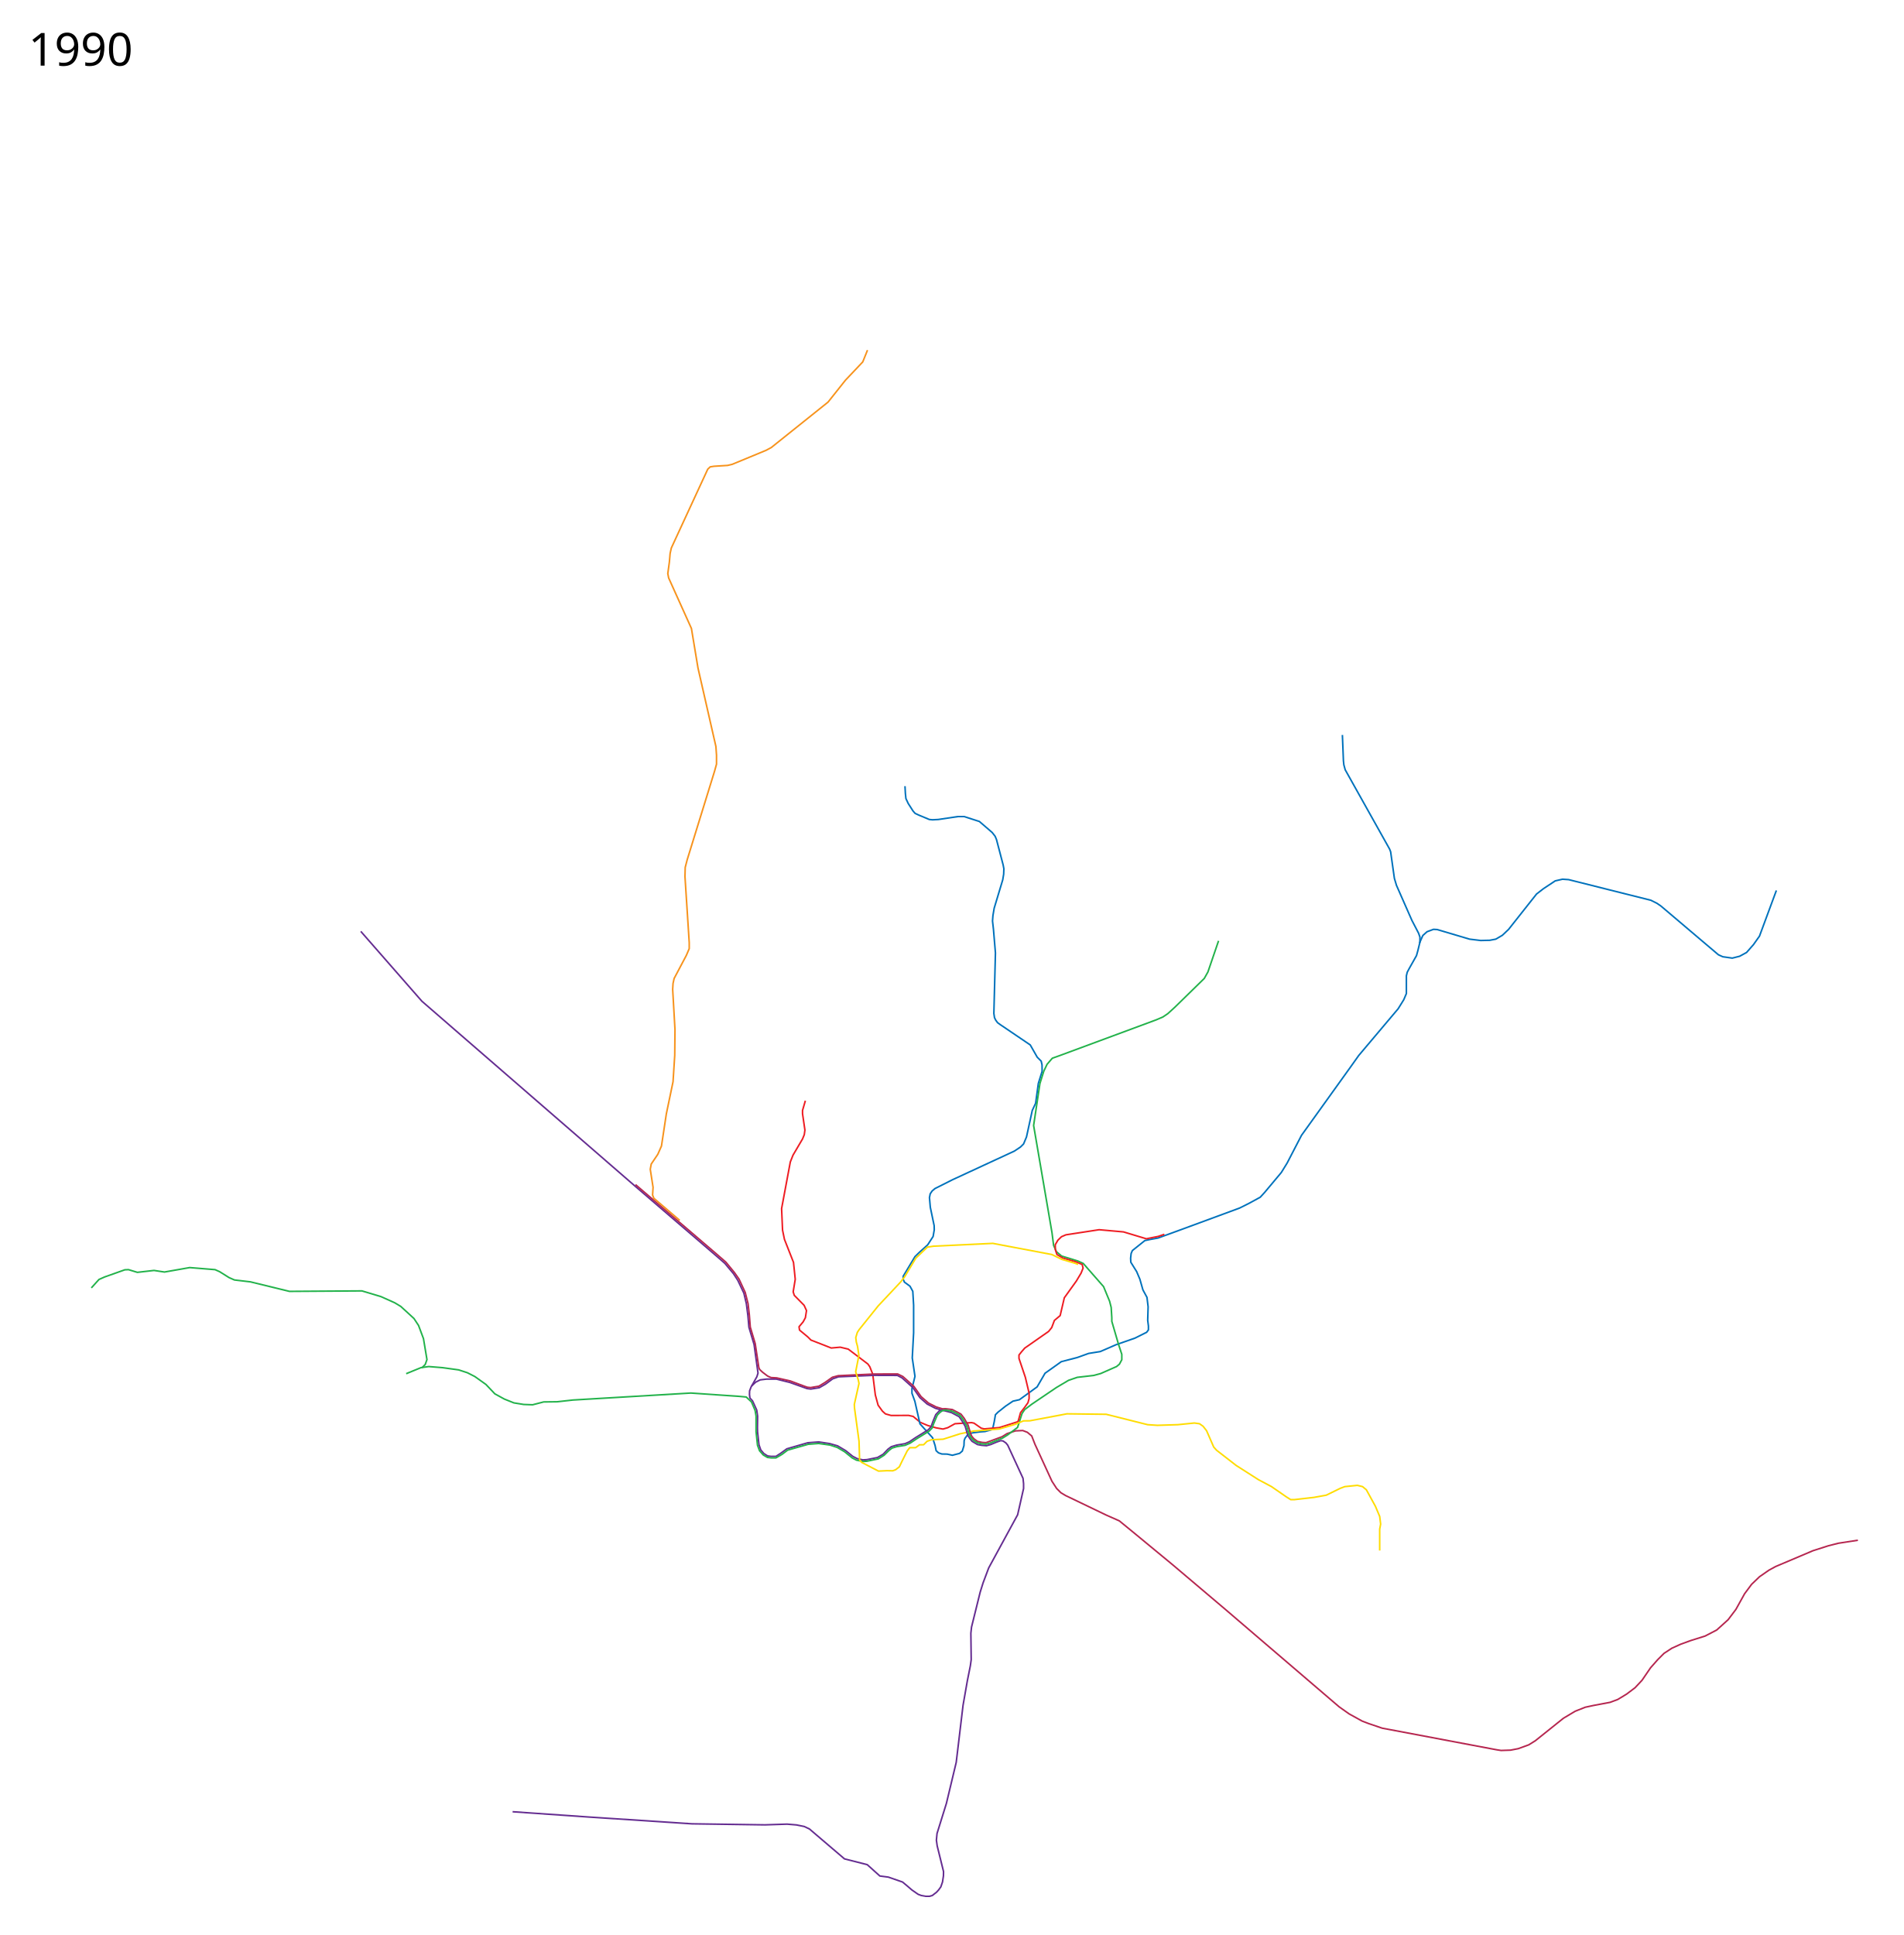
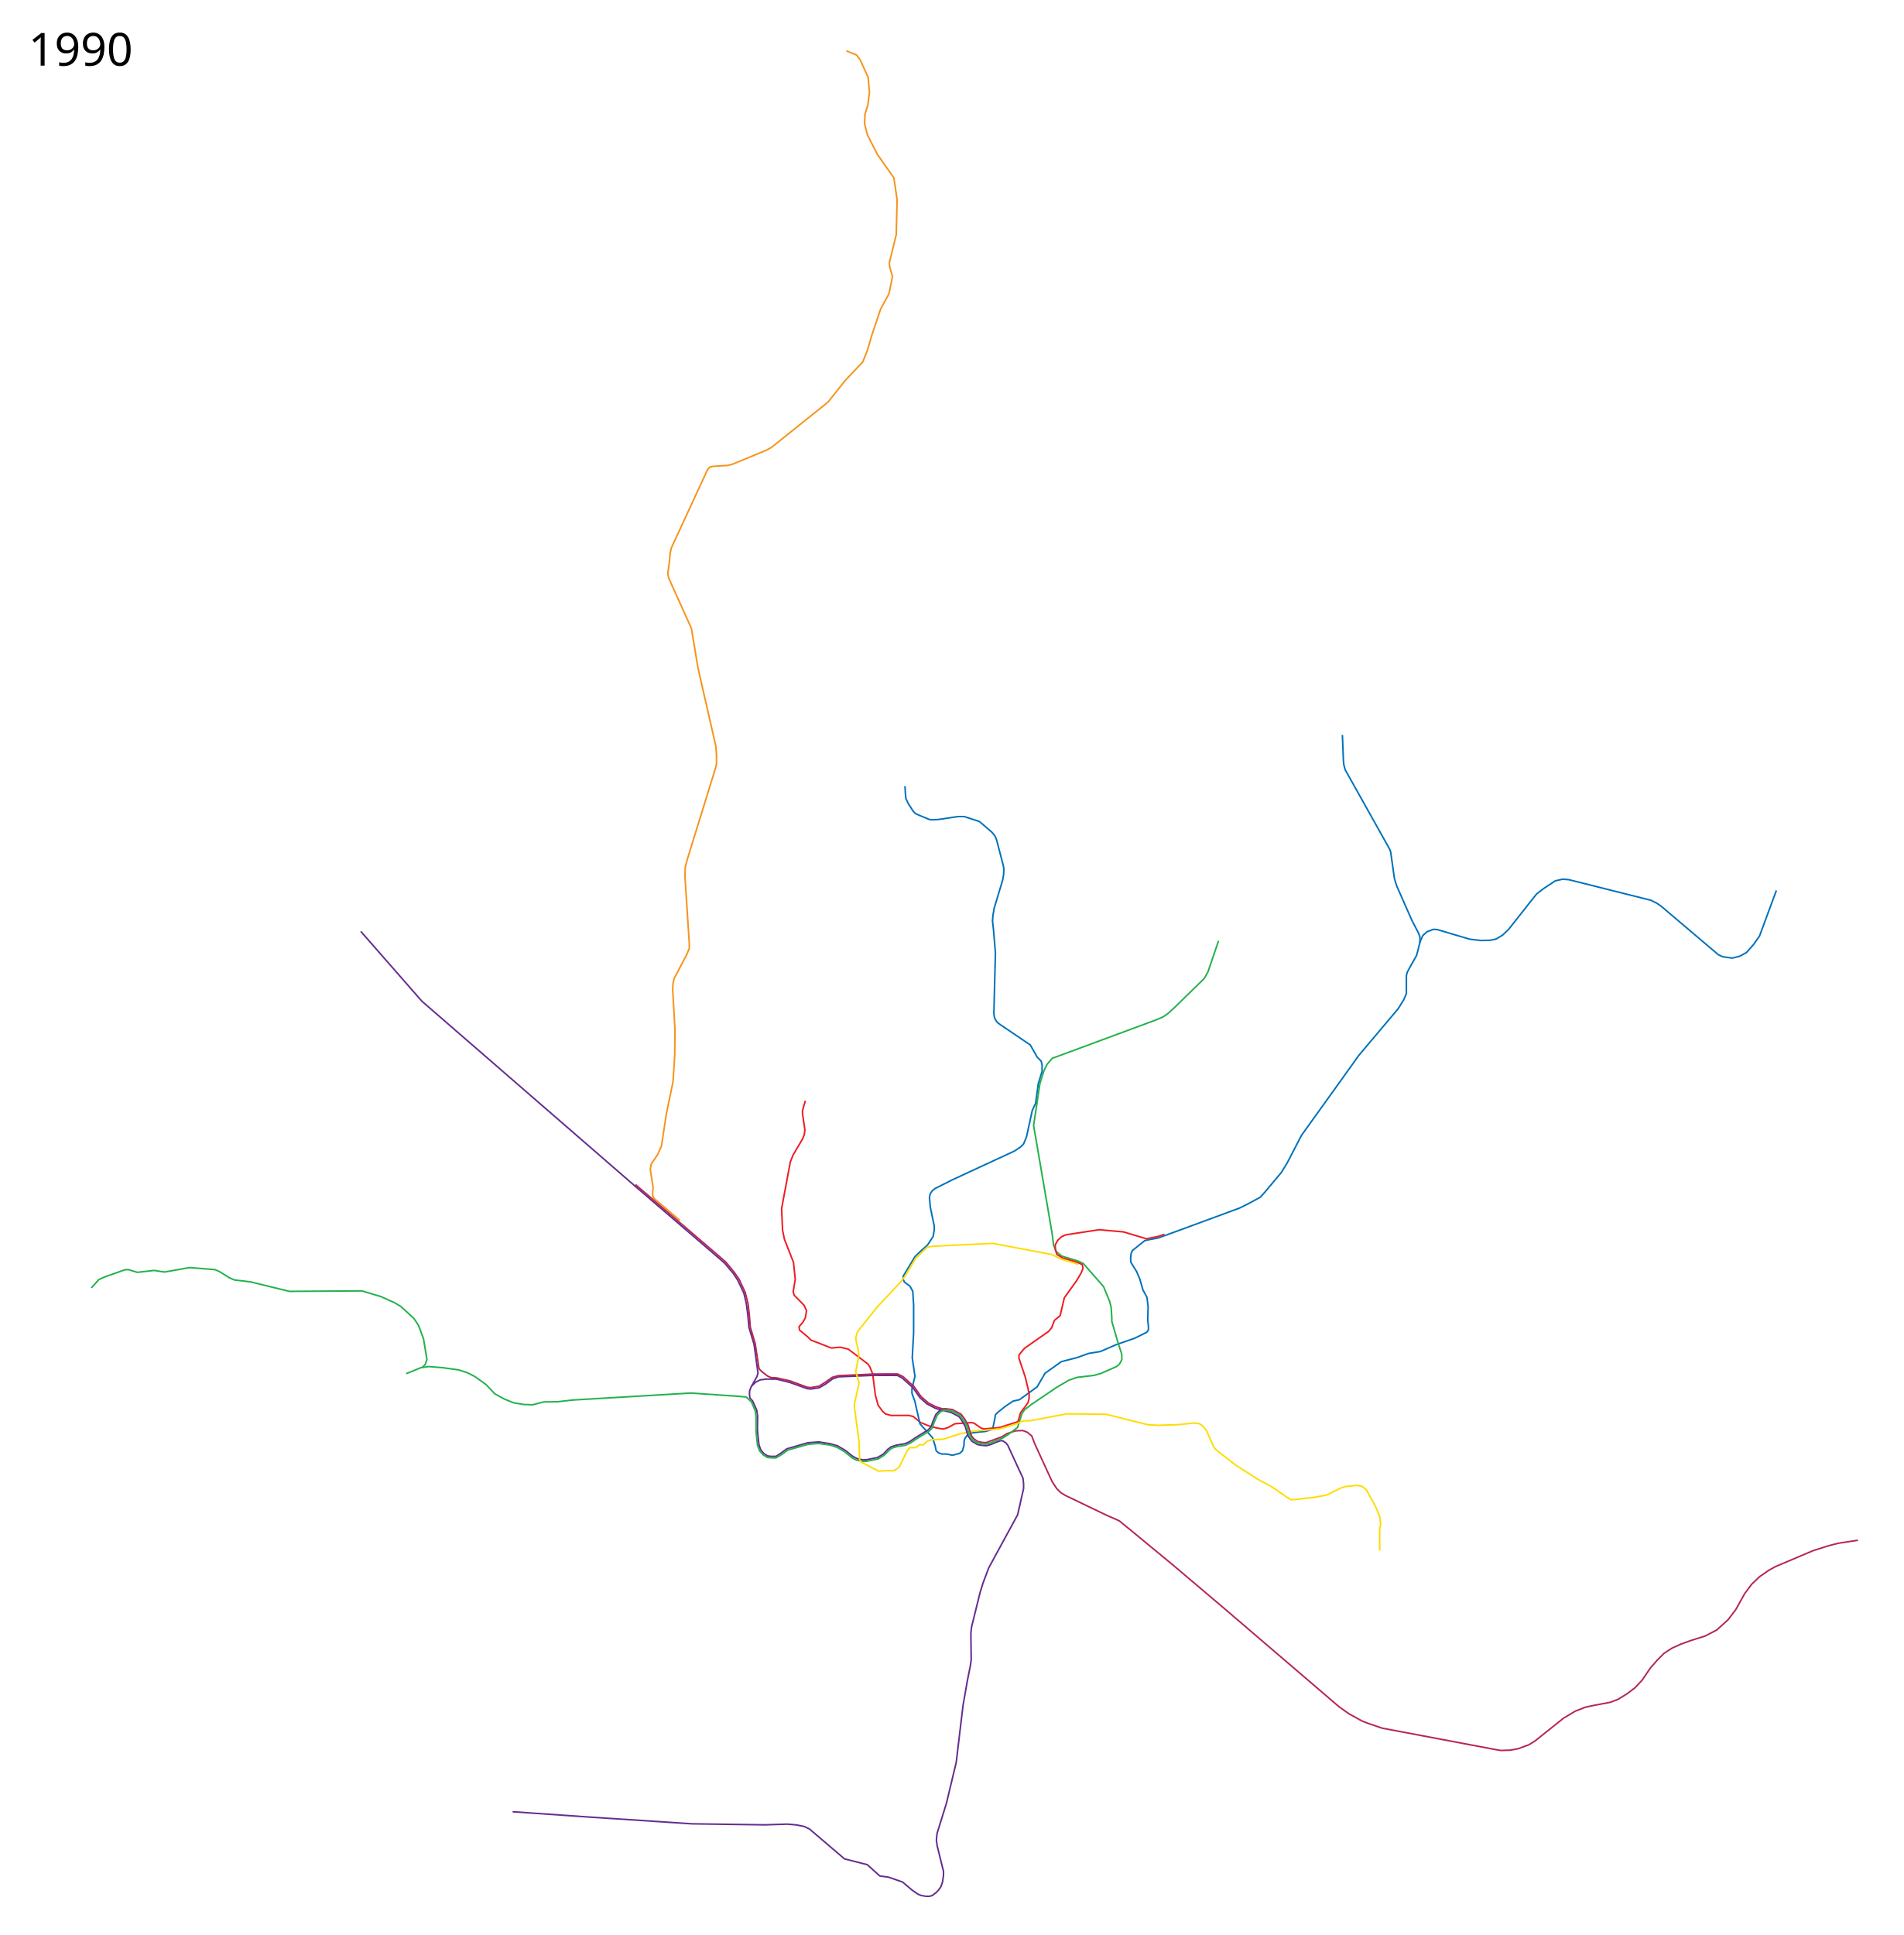
<svg xmlns="http://www.w3.org/2000/svg" viewBox="0 -2000 6000 6100" height="6100" width="6000">
  <path d="M288 2060l24-26.5 18-8 63.5-22.5 11.5-.5 28 8.5 52.5-6 33 5 79.5-14 80 6.5 14.5 6.5 29.5 18.5 17 7.5 50.5 6 123 30 228.5-1.5 60 18 43.5 19.5 19 11.5 41.5 38 14.5 22 15.5 41.5 11 66-5.5 15.5-10.5 10.5" fill="none" stroke="#23b24b" stroke-width="5" stroke-linejoin="round" />
  <path d="M3104.407 2504.936l-11.157-2.686-22.5-15.75-7.75-1.75-52.5 3.5-22.75 12.5-15 4.25-21.5-3.75-26.75-7.5-23.5-10-22.25-18.5-14.5-3.25-55 .25-17.75-5-9.5-8.5-13.75-19-8.75-32.25-8.25-65.75-9.25-23.25-6-8.5-62-47-25-6-28.5 2.5-64-25-10-10-26-21.5-1.5-10.5 13-15.5 7-13 3.5-22.5-7.5-16.5-31-31.5-3.5-11 6.5-39.5-1.5-15-4-38.5-28.5-72.5-6-29-3-68 27.5-147 8.5-21.5 30-51 5.5-13.5 2-14.5-7.5-51.5v-10.5l8.92-30.547" fill="none" stroke="#ee1d23" stroke-width="5" stroke-linejoin="round" />
  <path d="M2852.99 478.355l1.255 22.915 1.643 16.1 7.228 15.442 15.114 23.657 6.571 7.557 11.829 5.585 33.184 13.8 10.186.985 18.07-.985 61.77-9.2h19.714l47.97 15.442 40.412 34.828 9.2 11.828 4.271 10.185 21.028 80.17 2.3 12.156-.657 17.085-2.957 17.743-26.942 89.368-3.943 23.328-1.314 17.085 2.957 26.285 6.243 74.255-4.929 190.894 1.972 13.142 3.614 7.557 5.914 8.214 9.528 6.9 93.64 63.412 22.014 38.606 12.485 12.485 2.673 11.754.284 20.281-11.992 38.278-8.543 62.59-10.514 22.507-18.235 83.619-9.2 22.013-9.528 9.529-19.714 13.142-194.508 90.026-55.527 27.927-9.2 7.886-5.913 8.871-2.3 11.828 2.628 30.228 12.157 58.155.329 13.143-3.615 21.028-17.085 26.284-26.942 24.314-13.142 12.814-37.128 61.77v9.856l3.943 8.871 17.414 12.814 8.871 16.1 2.628 43.698v87.069l-4.27 79.183 8.542 58.155-9.529 38.77v14.457l9.2 25.628 16.1 70.97 39.756 43.698 7.885 24.642 3.286 16.1 7.557 6.9 10.513 3.614 16.757.328 16.428 3.614 22.67-5.914 8.543-7.228 5.257-17.085.658-16.1 2.628-7.228 9.2-12.157 13.028-4.728 26.4-3.343 14.784-1.086 19.057-5.3 5.585-6.57 4.272-19.714 3.614-21.357 7.885-7.885 23.985-19.057 23.328-15.77 20.371-4.6 55.855-40.414 24.971-43.041 51.255-36.47 50.599-13.143 35.484-12.814 36.8-5.914 49.94-21.685 59.47-20.7 36.8-18.399 5.585-7.557v-12.156l-2.3-18.071 1.314-42.713-3.614-29.57-12.814-23.657-9.528-33.513-10.186-23.985-18.4-29.57-.656-12.486 1.643-15.114 3.942-9.2 21.357-17.085 18.07-14.456 17.414-3.615 23.657-4.271 68.669-24.97 188.922-69.656 29.571-14.785 35.485-19.385 14.128-15.442 52.241-62.427 18.4-29.899 45.34-87.397 157.053-218.822 23.328-32.856 124.196-147.195 17.742-28.585 8.214-19.385v-55.856l2.629-11.17 5.914-11.172 23.328-41.399 4.6-16.756 6.242-25.628v-16.1l-4.271-12.156-21.028-40.413-48.627-110.397-6.571-22.013-11.828-83.783-3.286-8.543-139.967-250.035-4.271-15.77-1.315-12.486-3.285-81.483" fill="none" stroke="#0072bc" stroke-width="5" stroke-linejoin="round" />
  <path d="M3070.693 2510.907l-44.168 9.057-53.34 17.07-36.471 1.644-14.128 4.928-10.843 10.843-15.442.328" fill="none" stroke="#ffdc01" stroke-width="5" stroke-linejoin="round" />
  <path d="M4475.037 972.756l10.514-23.657 13.142-11.828 20.371-7.557 11.828.657 101.854 30.228 35.156 4.271 28.585-.657 19.057-3.614 20.699-12.157 19.714-18.728 88.054-111.382 21.685-16.757 37.128-24.642 22.999-5.257 19.385 1.314 259.235 65.056 19.056 9.528 12.486 8.542 181.365 153.767 13.8 6.243 29.899 4.27 23.328-5.913 21.685-11.828 21.685-24.642 19.056-26.942 53.227-143.91" fill="none" stroke="#0072bc" stroke-width="5" stroke-linejoin="round" />
  <path d="M1137.343 936.05l192.687 220.264 674.226 584.778 253.145 217.435 27.577 24.042 27.223 32.527 13.789 21.213 19.092 40.305 7.778 32.88 4.95 38.184 3.182 36.416 16.263 54.447 12.375 90.156-3.536 11.314-18.385 32.527-4.596 12.198-.353 11.49 1.414 10.96 8.308 9.193 13.082 28.814 2.828 19.269-.53 36.593.353 12.728 4.42 40.658 5.657 16.264 9.722 11.49 11.844 7.602 11.137 1.414h15.026l15.557-10.076 18.915-13.789 65.938-19.092 34.648-2.651 34.648 5.303 24.749 7.07 25.456 15.027 22.627 18.208 13.789 7.07 18.03 3.89 12.518-.74 33.445-6.685 17.677-10.253 15.026-15.733 10.607-7.955 16.617-5.126 26.87-4.596 13.612-5.834 19.225-12.972 40.525-25.035 8.84-9.723 5.303-15.203 9.369-22.804 11.574-12.201 11.346-1.142 11.573 2.963 15.025 4.048 24.106 12.848 8.719 12.478 10.44 17.859 8.184 28.245 6.27 9.946 7.101 9.045 17.14 10.234 13.033 2.454 15.317 1.26 13.561-3.782 17.653-7.376 13.845-4.894 7.197 1.1 9.24 6.364 5.657 7.071 48.083 104.299 1.768 16.97v15.203l-18.738 82.731-91.217 167.585-17.678 47.022-9.192 29.345-27.224 109.955-2.121 19.446 1.06 83.438-2.651 19.092-9.546 47.73L3036 3376l-21.5 179.75-31 129.5L2954 3780l-2 21 2.5 18 16 64.75 4 16.25-.25 13.5-3 19.5-5.25 15.25-7.25 10-6.75 7.25-13 10-9 2.5h-11.5l-14-2.5-10-3.75-19.75-13.75-16.25-14-13.25-11-44.75-15.5-26.75-3.5-39.75-35.75-71.75-18.25-110.5-94.25-16.25-7.75-24.5-5-29.75-2.5-69.75 2.25-230.25-3.25-322.75-21.25-242.483-16.823" fill="none" stroke="#652d91" stroke-width="5" stroke-linejoin="round" />
  <path d="M2369 2369.75l13.25-12.5 14.25-7.25 20.5-2.5h30.5l42.16 10.465 54.466 19.447 11.929 1.504 26.718-4.182 19.747-11.384 22.768-16.728 18.122-6.273 110.82-4.646 74.81.232 14.869 7.9 34.152 30.667 22.071 31.596 23 20.213 25.79 13.242 24.626 7.202" fill="none" stroke="#652d91" stroke-width="5" stroke-linejoin="round" />
  <path d="M2003.372 1734.374L2258 1952.5l30.25 26.25 26.75 32.5 14.75 21 19.5 42 9 35.5 4 35.25 3 38.5 15.5 52 11.5 76 2.75 6 9.5 8.75L2420 2338l10.75 4.75 17.75.952 42.953 9.744 41.72 15.557 12.02 4.242 10.253 1.06 26.163-4.419 18.915-11.49 23.511-16.617 18.385-4.95 114.551-5.303 72.832-.177 16.617 8.132 34.649 31.113 22.45 31.996 23.512 20.506 24.218 12.198 19.8 6.01 9.899-.353 21.39 2.651 27.223 14.496 10.43 13.612 12.02 21.213 7.779 26.693 3.712 8.132 6.54 7.778 11.668 8.486 14.673 3.181 12.02.708 50.735-18.739 15.557-9.722 26.637-8.714 22.948-1.03 14.47 5.554 13.75 11.5 10.25 26.25 53.5 116.5 14.75 22.75 13.5 13.5 14.5 8.75 128 61.5 41.75 18.5 52.5 43L3697 2933l164.75 139.5 360 308.25 31.5 22.25 40.75 22.5 20.75 8 42.75 14.5 360.25 68 14.5 2.25 29.75-1 24.5-4.75 33-12 20.75-13 88.75-71 37-22 31.5-12.5 25.5-5.5 53-10 24-9 28-17 26.5-20 22-23.5 27-39.5 22.5-25.5 20-20 24.5-16 27.5-12.5 31.5-11.5 46-14.5 36.5-19 36-32.5 24.5-32.5 27.5-49.5 22-29.5 25-24 29.5-20.5 21-11.5 118-50 48.5-15.5 31.5-8 61.5-9.5" fill="none" stroke="#b62750" stroke-width="5" stroke-linejoin="round" />
  <path d="M1280.5 2330.5l46.5-19 24.5-3.5 43.5 3.5 51 7 27.5 9 23.5 12 35 25 28 29.5 30 16.5 30 12 31 5 28 1 35-9 42.5-.5 49.5-5.5 372-22 152.5 10.5 22 2 16.5 15.5 11.5 27 3 17.5v49.5l4.5 42.5 6.5 17.5 12 13.5 13 7.5 12.5 1.5h14l19-11 18-13.5 65-18.5 33-2.5 35.5 5 23 7.5 23 13.5 24 19.5 13.5 7 21 4.25 11.5-.75 36.5-7.5 18.25-11.5L2803 2572l9.25-7 14.75-4.5 26.5-4.25 16-7 21-14 38.5-23.75 9.75-10 4.75-14 11.25-26.25 7.25-7.5 8.5-6.75 10.75-1.75 19.5 3.25 11.5 5.75 13.75 7.25 10.5 14 11 19.5 7.5 26 5 9.75 8.5 9.5 12.5 7.75 12.75 3.5 14 1.25 12.75-3.25 39.75-15.75 17.5-11 17-13 13-9.75 6.5-19.75L3222 2456l8.5-12.5 22.5-17 77.5-52.5 38-22.5 27.5-9.5 52-6 22-6 50-22 9-7.5 7.5-14v-17l-10.5-32-21-72V2154l-2-32.5-5-19.5-19-46-64-73-16.5-7.5-52-16-16-13.5-9-20-5-39.5-58-338.5 19.872-132.193L3290.5 1377l10.5-22 16.5-19 21-7.5L3645 1215l21-9 15.5-10.5 22.5-20.5 92.5-90.5 11.5-20.5 33.5-98" fill="none" stroke="#23b24b" stroke-width="5" stroke-linejoin="round" />
  <path d="M3670.72 1891.084l-19.057 6.571-37.785 7.557-71.955-21.685-76.883-6.9-104.81 16.1-13.8 5.914-11.5 11.17-8.214 14.129.328 15.77 4.929 15.115 18.07 10.842 40.414 11.828 21.028 8.543 2.957 11.5-6.243 15.77-15.114 25.3-37.784 52.57-13.143 56.183-18.07 15.114-8.543 22.671-9.857 12.157-75.24 52.57-10.186 11.828-7.885 9.857v10.842l20.042 59.47 11.828 49.94v17.086l-3.614 13.143-11.828 16.428-11.5 14.785-7.056 25.383-1.929 3.346-58.129 18.423-47.117 4.13" fill="none" stroke="#ee1d23" stroke-width="5" stroke-linejoin="round" />
  <path d="M2898.272 2555.106l-11.828 8.542h-18.4l-8.213 10.514-15.771 31.542-8.871 18.4-11.829 9.2-8.87 3.285-18.4-.329-26.614 1.315-53.226-27.6-6.572-7.556v-7.557l-1.642-51.913-14.129-103.825-.657-11.828 14.786-66.041-2.3-11.171-8.214-25.628 10.185-51.584-4.271-28.256-3.943-14.129-1.643-13.8 4.929-16.427 5.585-8.543 60.127-74.912 70.64-75.24 13.143-17.085 34.827-58.156 36.47-34.827 19.386-2.957 186.95-8.871 185.966 35.156 31.886 15.372 39.953 11.669 11.13 4.072" fill="none" stroke="#ffdc01" stroke-width="5" stroke-linejoin="round" />
  <text x="89.453" y="-1793.039" style="line-height:125%;-inkscape-font-specification:Sans" font-weight="400" font-size="144px" font-family="Sans" letter-spacing="0" word-spacing="0">
    <tspan x="89.453" y="-1793.039">1990</tspan>
  </text>
  <text x="89.453" y="3997.961" style="line-height:125%;-inkscape-font-specification:Sans" font-weight="400" font-size="144px" font-family="Sans" letter-spacing="0" word-spacing="0" />
  <path d="M4349.5 2888v-67.5l3-16-3-24-13.5-32-28.5-52-12-10-16.5-4-39.5 4-14.5 5.5-44 21.5-39 7-61.5 7H4069l-13.5-8.5-47-32.5-41-21.75-70.5-45-61.5-47.75-9.25-10.25-16.25-37.25-6.25-14.25-11-14-11.25-8-16.25-2.25-52 5.25-64.5 2-30.75-2-130.75-32.75-123.75-1.5-117 22-20 .25-26.75 11-49.5 14.5-45.843 3.986-35.242 2.499" fill="none" stroke="#ffdc01" stroke-width="5" stroke-linejoin="round" />
-   <path d="M2734.833-896.33l-14.972 37.238-54.512 57.583-54.896 69.1-178.893 143.192-16.508 8.83-106.721 44.147-14.588 3.455-42.995 2.687-11.901 1.92-7.678 7.293-114.783 248.377-3.839 17.275-2.303 26.872-4.99 36.47 2.686 13.82 71.788 159.314 20.73 124.765 56.432 247.225 1.92 27.256v28.408l-6.143 22.266-86.375 279.471-6.143 23.802-.767 28.791 13.436 208.453v18.81l-9.214 21.498-38.389 72.555-3.455 15.74-1.151 18.81 7.294 126.3-.768 81.385-5.375 83.304-21.113 101.347-15.356 101.347-11.517 26.105-20.73 30.71-3.071 16.508 8.83 56.816-1.536 24.569 4.03 9.981 81.577 69.676" fill="none" stroke="#f7931d" stroke-width="5" stroke-linejoin="round" />
+   <path d="M2668.42-1839.547l32.247 13.052 11.133 15.356 24.952 54.896 4.223 46.45-4.99 40.693-9.214 29.176-1.152 30.327 9.214 35.318 30.711 60.27 52.21 74.475 3.454 21.498 6.91 47.986-2.687 109.793-21.778 88.562 1.5 14.03 8.466 29.68-11.37 54.453-25.976 47.549-28.591 85.19-12.85 44.464-14.97 37.237-54.513 57.583-54.896 69.1-178.893 143.192-16.508 8.83-106.721 44.147-14.588 3.455-42.995 2.687-11.901 1.92-7.678 7.293-114.783 248.377-3.839 17.275-2.303 26.872-4.99 36.47 2.686 13.82 71.788 159.314 20.73 124.765 56.432 247.225 1.92 27.256v28.408l-6.143 22.266-86.375 279.471-6.143 23.802-.767 28.791 13.436 208.453v18.81l-9.214 21.498-38.389 72.555-3.455 15.74-1.151 18.81 7.294 126.3-.768 81.385-5.375 83.304-21.113 101.347-15.356 101.347-11.517 26.105-20.73 30.71-3.071 16.508 8.83 56.816-1.536 24.569 4.03 9.981 81.577 69.676" fill="none" stroke="#f7931d" stroke-width="5" stroke-linejoin="round" />
</svg>
